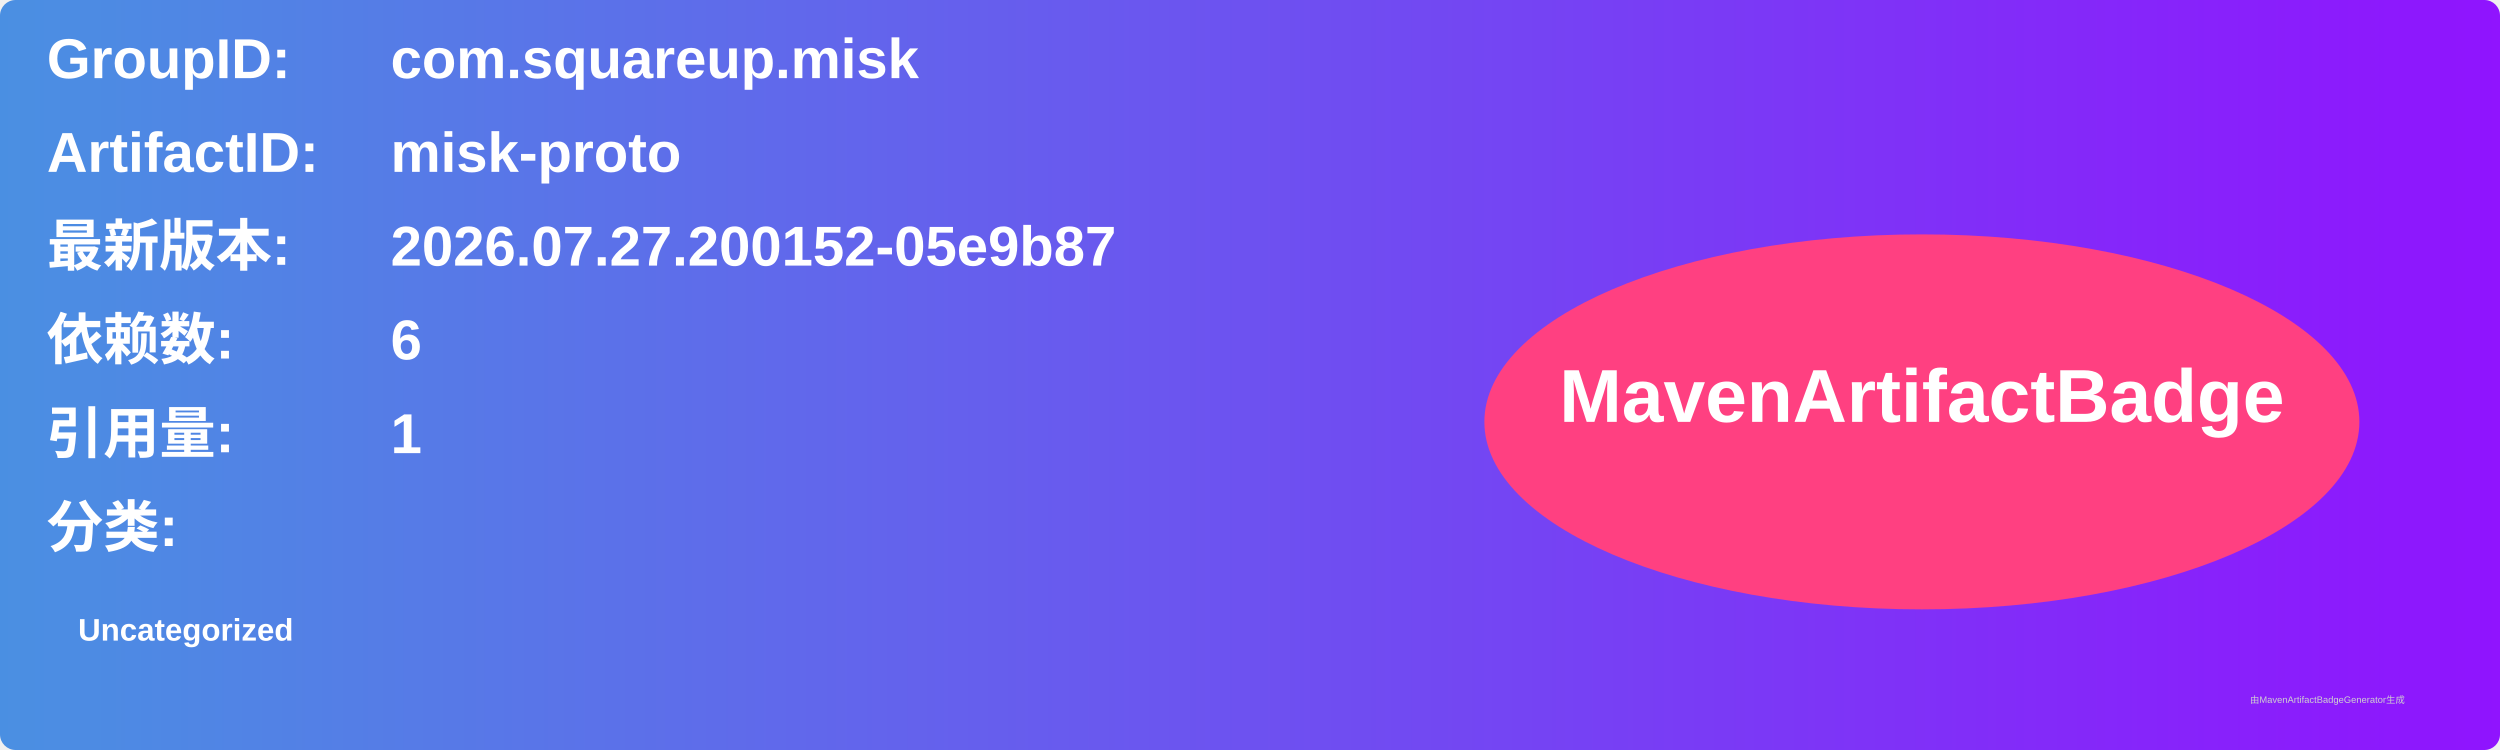
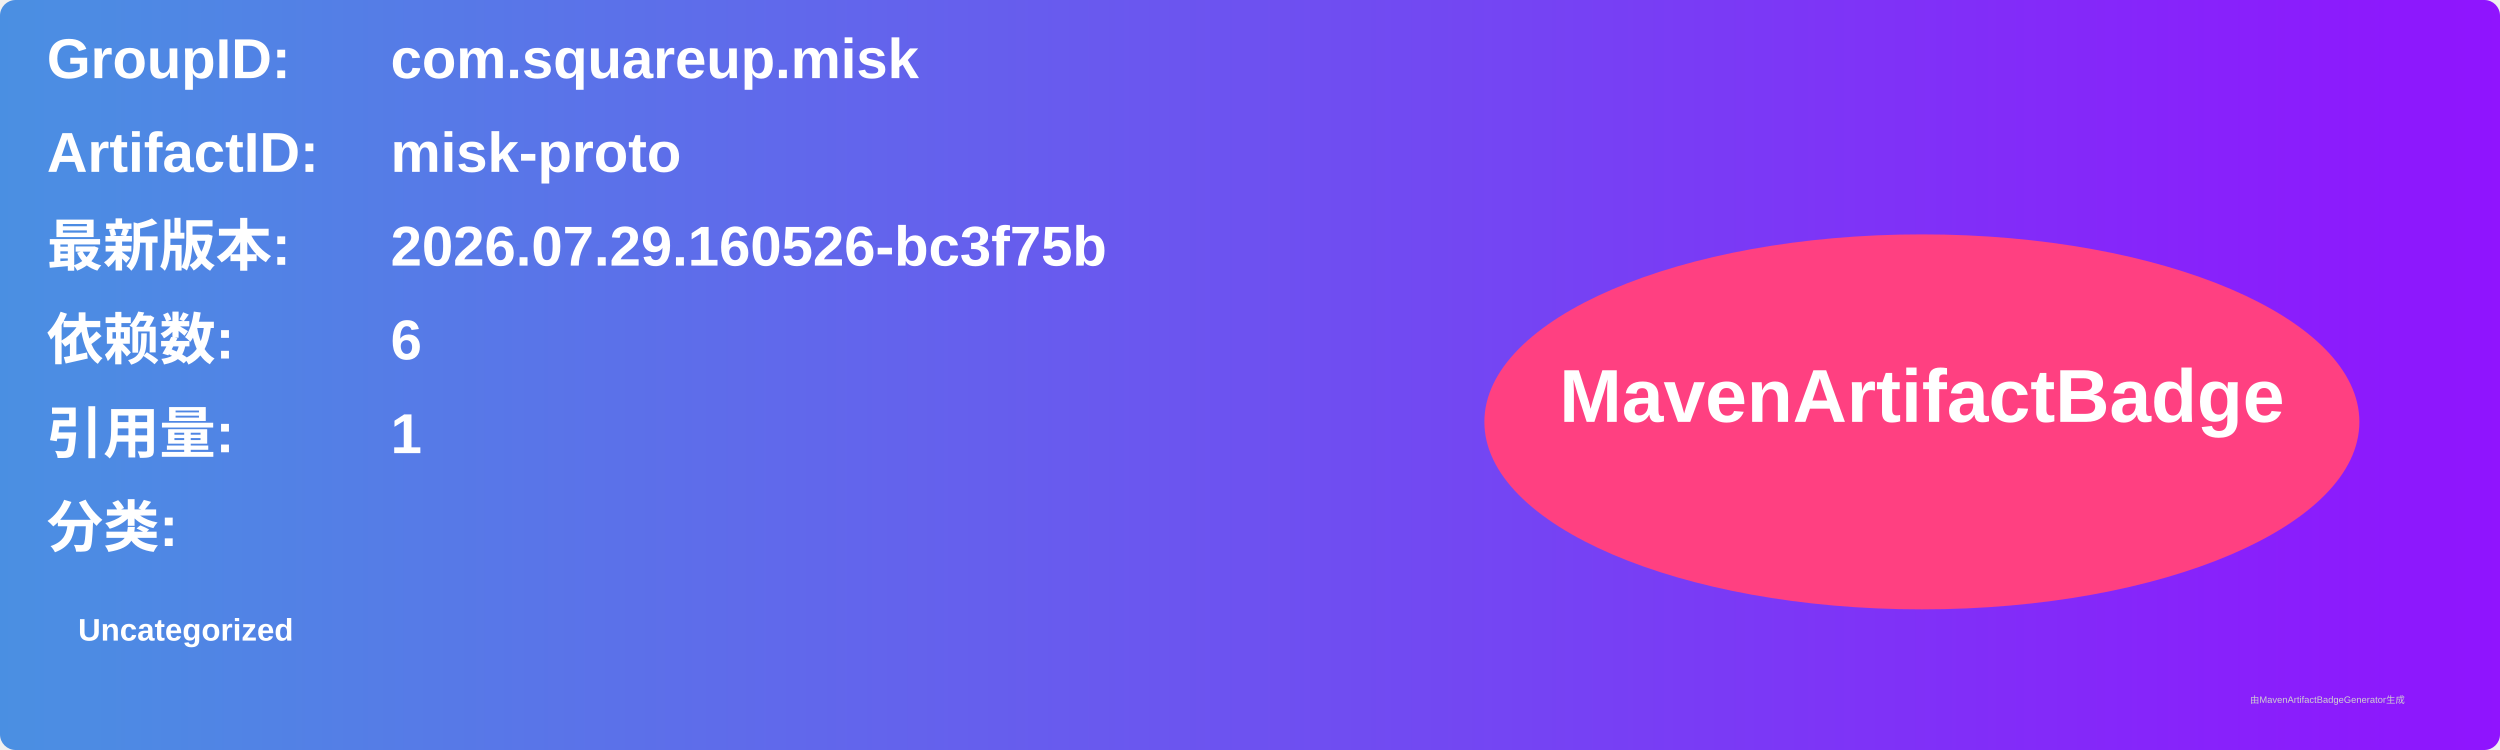
<svg xmlns="http://www.w3.org/2000/svg" width="800" height="240" viewBox="0 0 800 240">
  <linearGradient id="grad" x1="0%" y1="0%" x2="100%" y2="0%">
    <stop offset="0%" stop-color="#4a90e2" />
    <stop offset="100%" stop-color="#9013fe" />
  </linearGradient>
  <rect width="100%" height="100%" rx="5" ry="5" fill="url(#grad)" />
  <g transform="translate(15, 15)">
    <text x="0" y="10" font-family="Arial" font-size="18" fill="white" font-weight="bold" width="260">GroupID:</text>
    <text x="110" y="10" font-family="Arial" font-size="18" fill="white" font-weight="bold" width="460">com.squareup.misk</text>
    <text x="0" y="40" font-family="Arial" font-size="18" fill="white" font-weight="bold" width="260">ArtifactID:</text>
    <text x="110" y="40" font-family="Arial" font-size="18" fill="white" font-weight="bold" width="460">misk-proto</text>
    <text x="0" y="70" font-family="Arial" font-size="18" fill="white" font-weight="bold">最新版本:</text>
    <text x="110" y="70" font-family="Arial" font-size="18" fill="white" font-weight="bold">
-       <tspan font-weight="bold">2026.07.27.200152-05e9b87</tspan>
+       <tspan font-weight="bold">2026.07.29.160526-bc3f75b</tspan>
    </text>
    <text x="0" y="100" font-family="Arial" font-size="18" fill="white" font-weight="bold">依赖数: </text>
    <text x="110" y="100" font-family="Arial" font-size="18" fill="white">
      <tspan font-weight="bold">6</tspan>
    </text>
    <text x="0" y="130" font-family="Arial" font-size="18" fill="white" font-weight="bold">引用量: </text>
    <text x="110" y="130" font-family="Arial" font-size="18" fill="white">
      <tspan font-weight="bold">1</tspan>
    </text>
    <text x="0" y="160" font-family="Arial" font-size="18" fill="white" font-weight="bold">分类:</text>
    <text x="10" y="190" font-family="Arial" font-size="10" fill="white">
      <tspan font-weight="bold">Uncategorized</tspan>
    </text>
    <ellipse cx="600" cy="120" rx="140" ry="60" fill="#ff4081" />
    <text x="600" y="120" text-anchor="middle" font-family="Arial" font-size="24" fill="white" font-weight="bold">MavenArtifactBadge</text>
  </g>
  <text x="720" y="225" font-family="Arial" font-size="3" fill="#d0d0d0">由MavenArtifactBadgeGenerator生成</text>
</svg>
